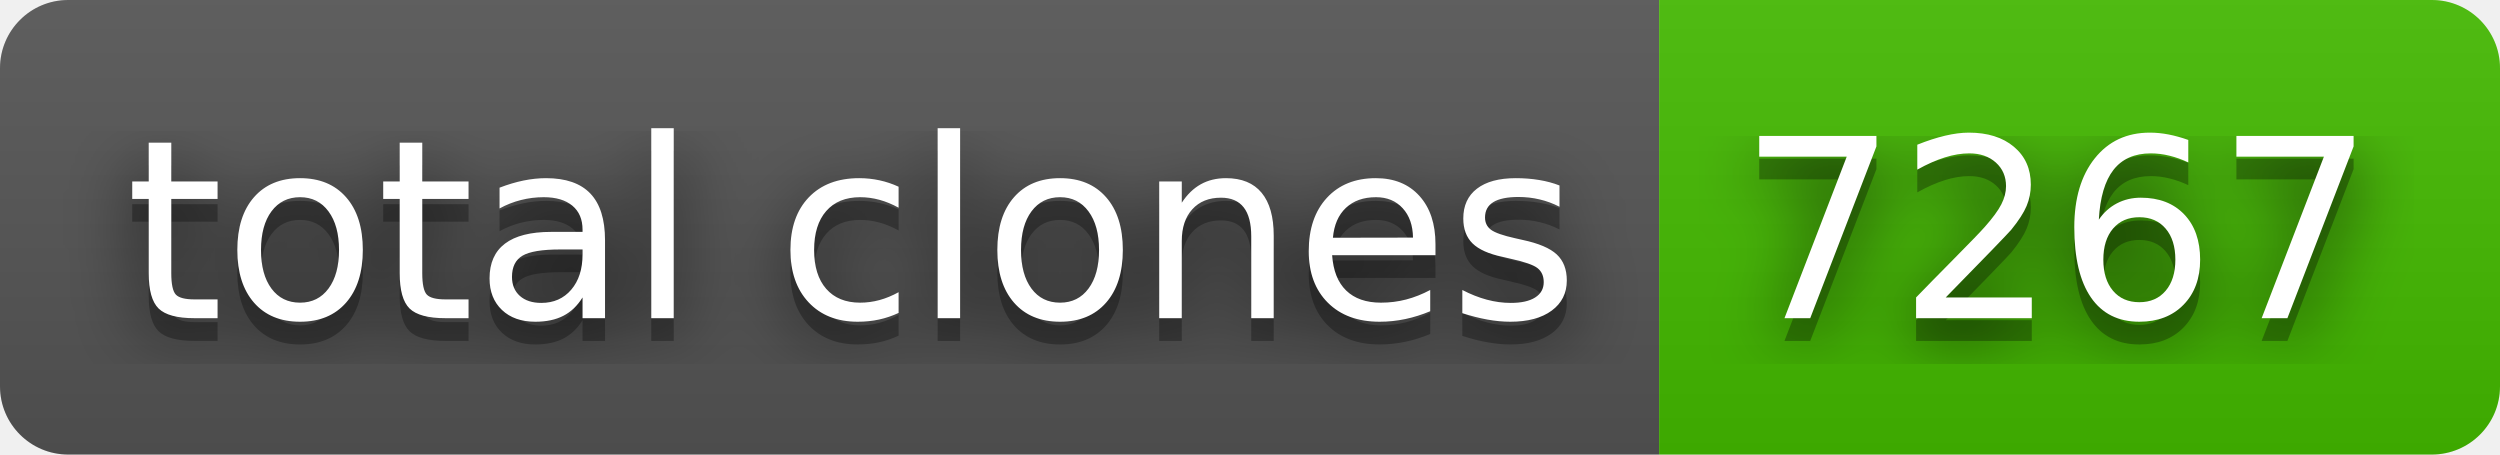
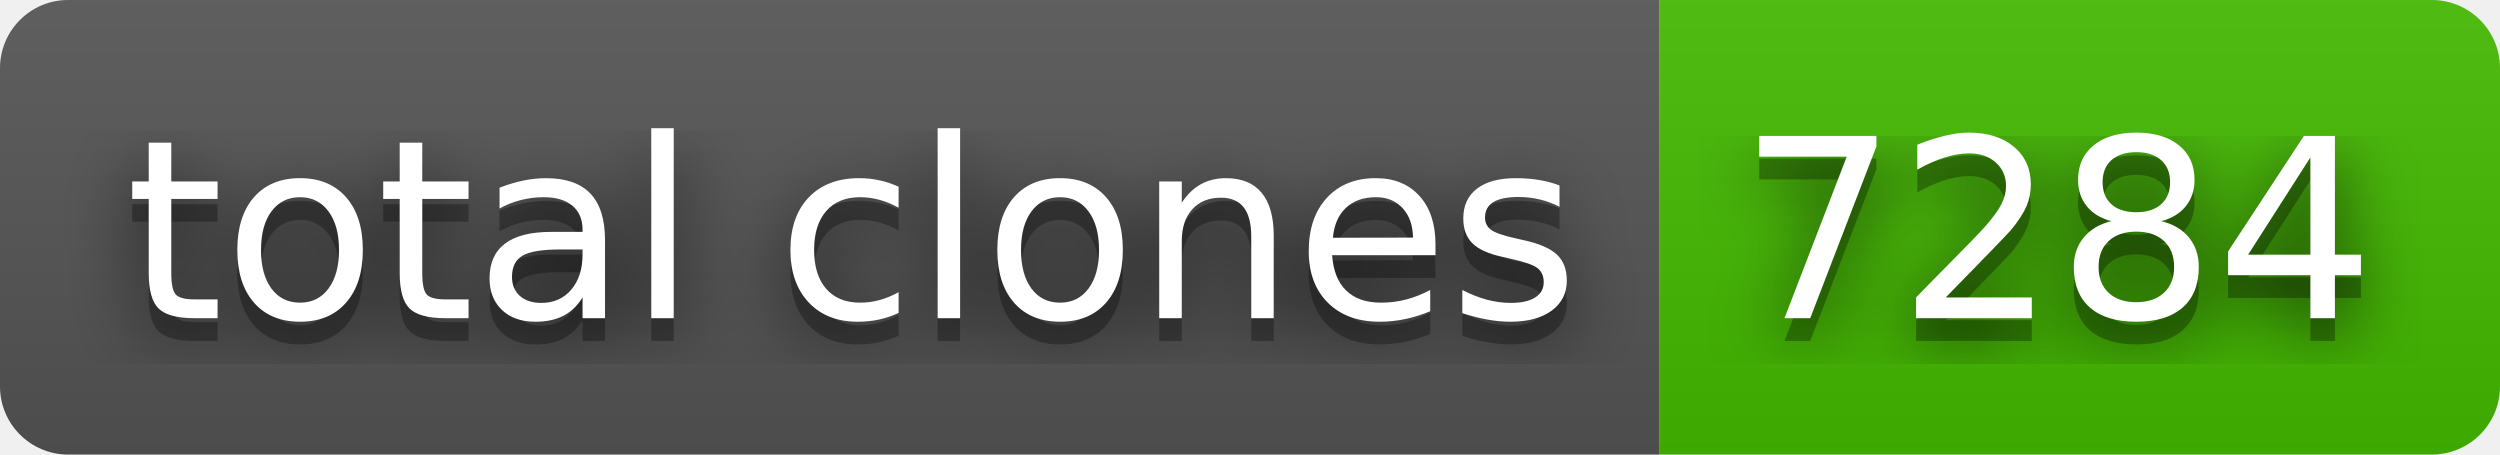
- <svg xmlns="http://www.w3.org/2000/svg" width="110" height="20" role="img" aria-label="total clones: 7267">
+ <svg xmlns="http://www.w3.org/2000/svg" width="110" height="20" role="img" aria-label="total clones: 7284">
  <filter id="blur">
    <feGaussianBlur stdDeviation="16" />
  </filter>
  <linearGradient id="s" x2="0" y2="100%">
    <stop offset="0" stop-color="#bbb" stop-opacity=".1" />
    <stop offset="1" stop-opacity=".1" />
  </linearGradient>
  <clipPath id="r">
    <rect width="110" height="20" rx="3" />
  </clipPath>
  <g clip-path="url(#r)">
    <rect width="73" height="20" fill="#555" />
    <rect x="73" width="37" height="20" fill="#4b0" />
    <rect width="110" height="20" fill="url(#s)" />
  </g>
  <g fill="#fff" text-anchor="middle" font-family="Verdana,Geneva,DejaVu Sans,sans-serif" text-rendering="geometricPrecision" font-size="110">
    <g transform="scale(.1)">
      <g aria-hidden="true" fill="#010101">
        <text x="375" y="150" fill-opacity=".8" filter="url(#blur)" textLength="630">total clones</text>
        <text x="375" y="150" fill-opacity=".3" textLength="630">total clones</text>
      </g>
      <text x="375" y="140" textLength="630">total clones</text>
    </g>
    <g transform="scale(.1)">
      <g aria-hidden="true" fill="#010101">
-         <text x="905" y="150" fill-opacity=".8" filter="url(#blur)" textLength="270">7267</text>
-         <text x="905" y="150" fill-opacity=".3" textLength="270">7267</text>
+         <text x="905" y="150" fill-opacity=".8" filter="url(#blur)" textLength="270">7284</text>
+         <text x="905" y="150" fill-opacity=".3" textLength="270">7284</text>
      </g>
-       <text x="905" y="140" textLength="270">7267</text>
+       <text x="905" y="140" textLength="270">7284</text>
    </g>
  </g>
</svg>
